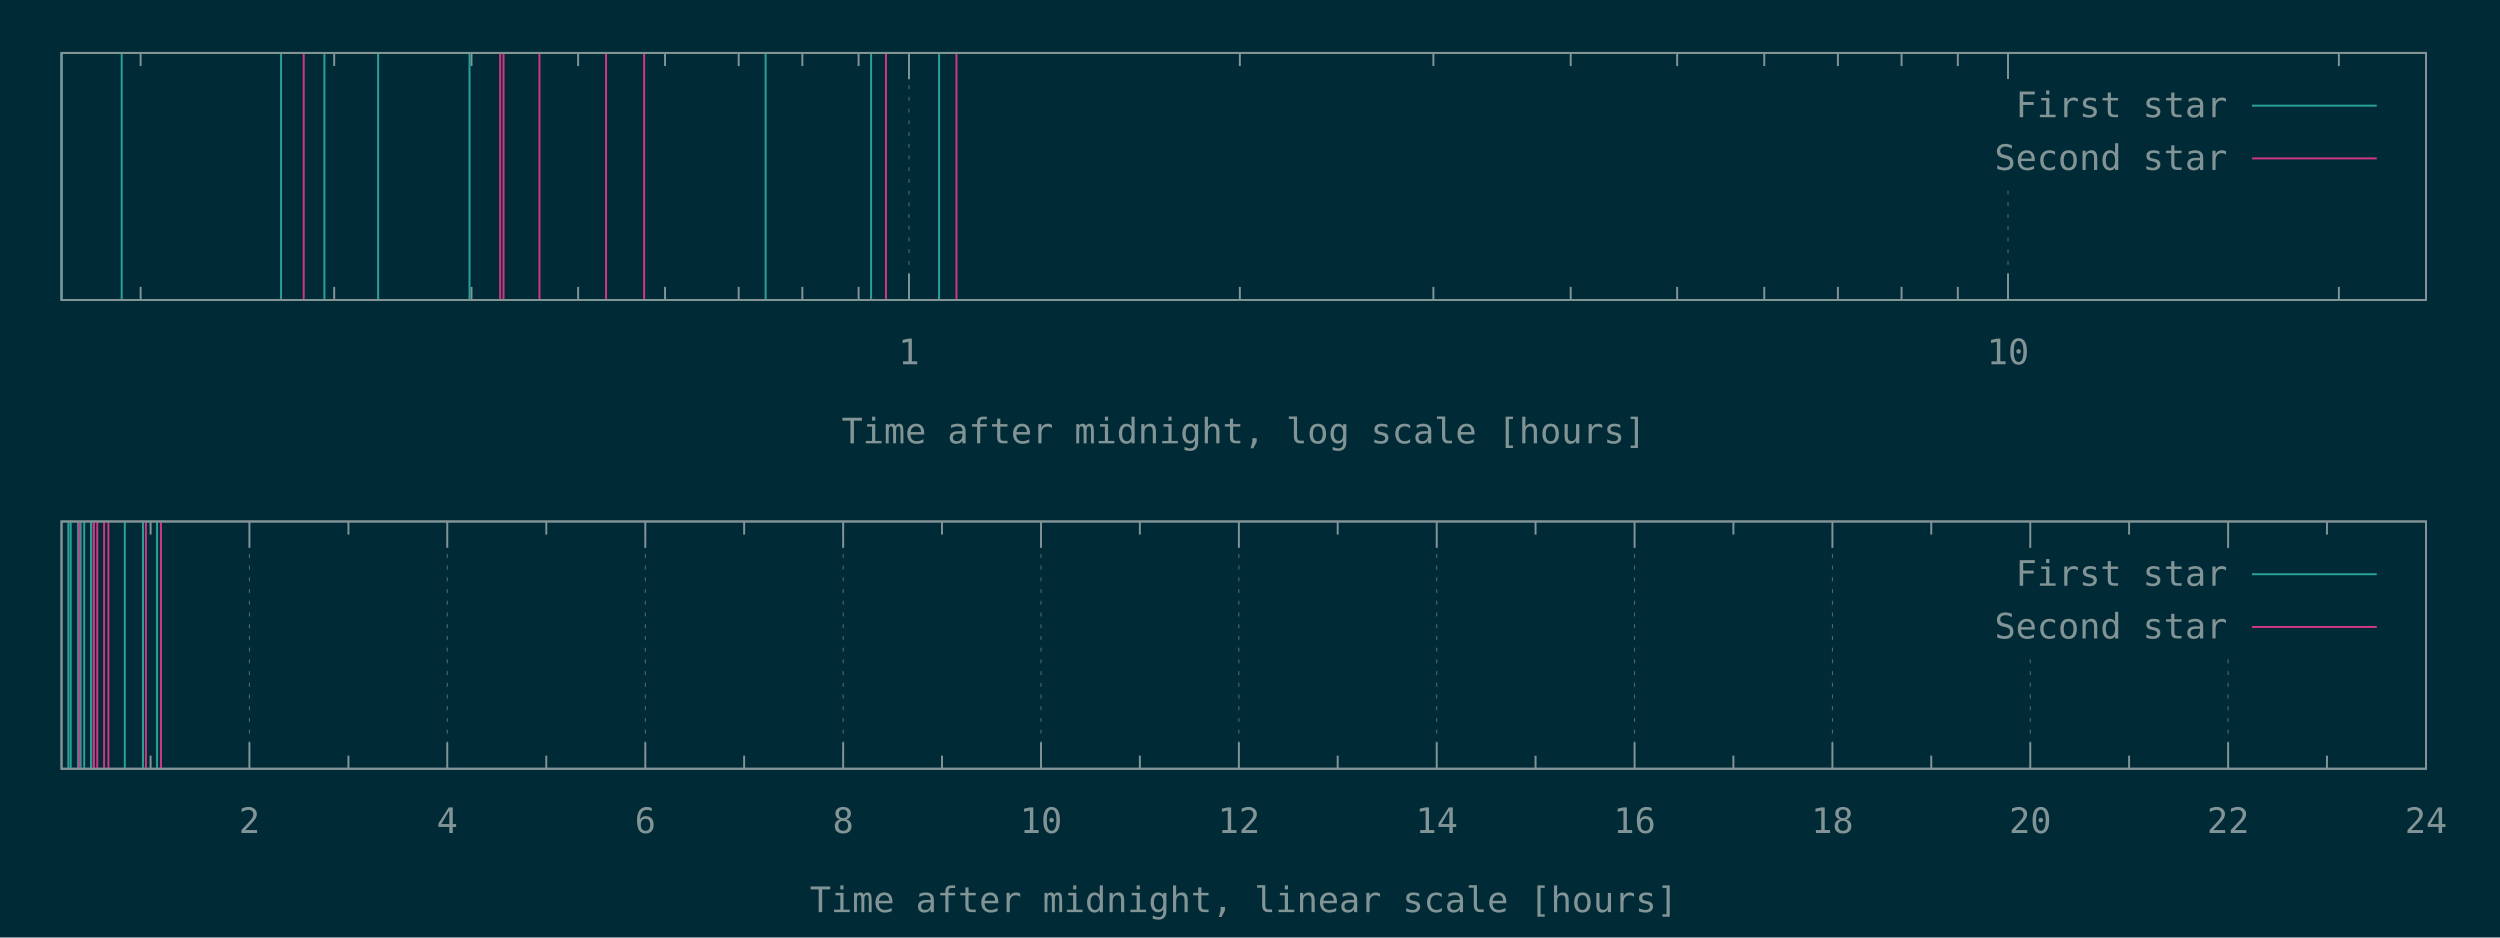
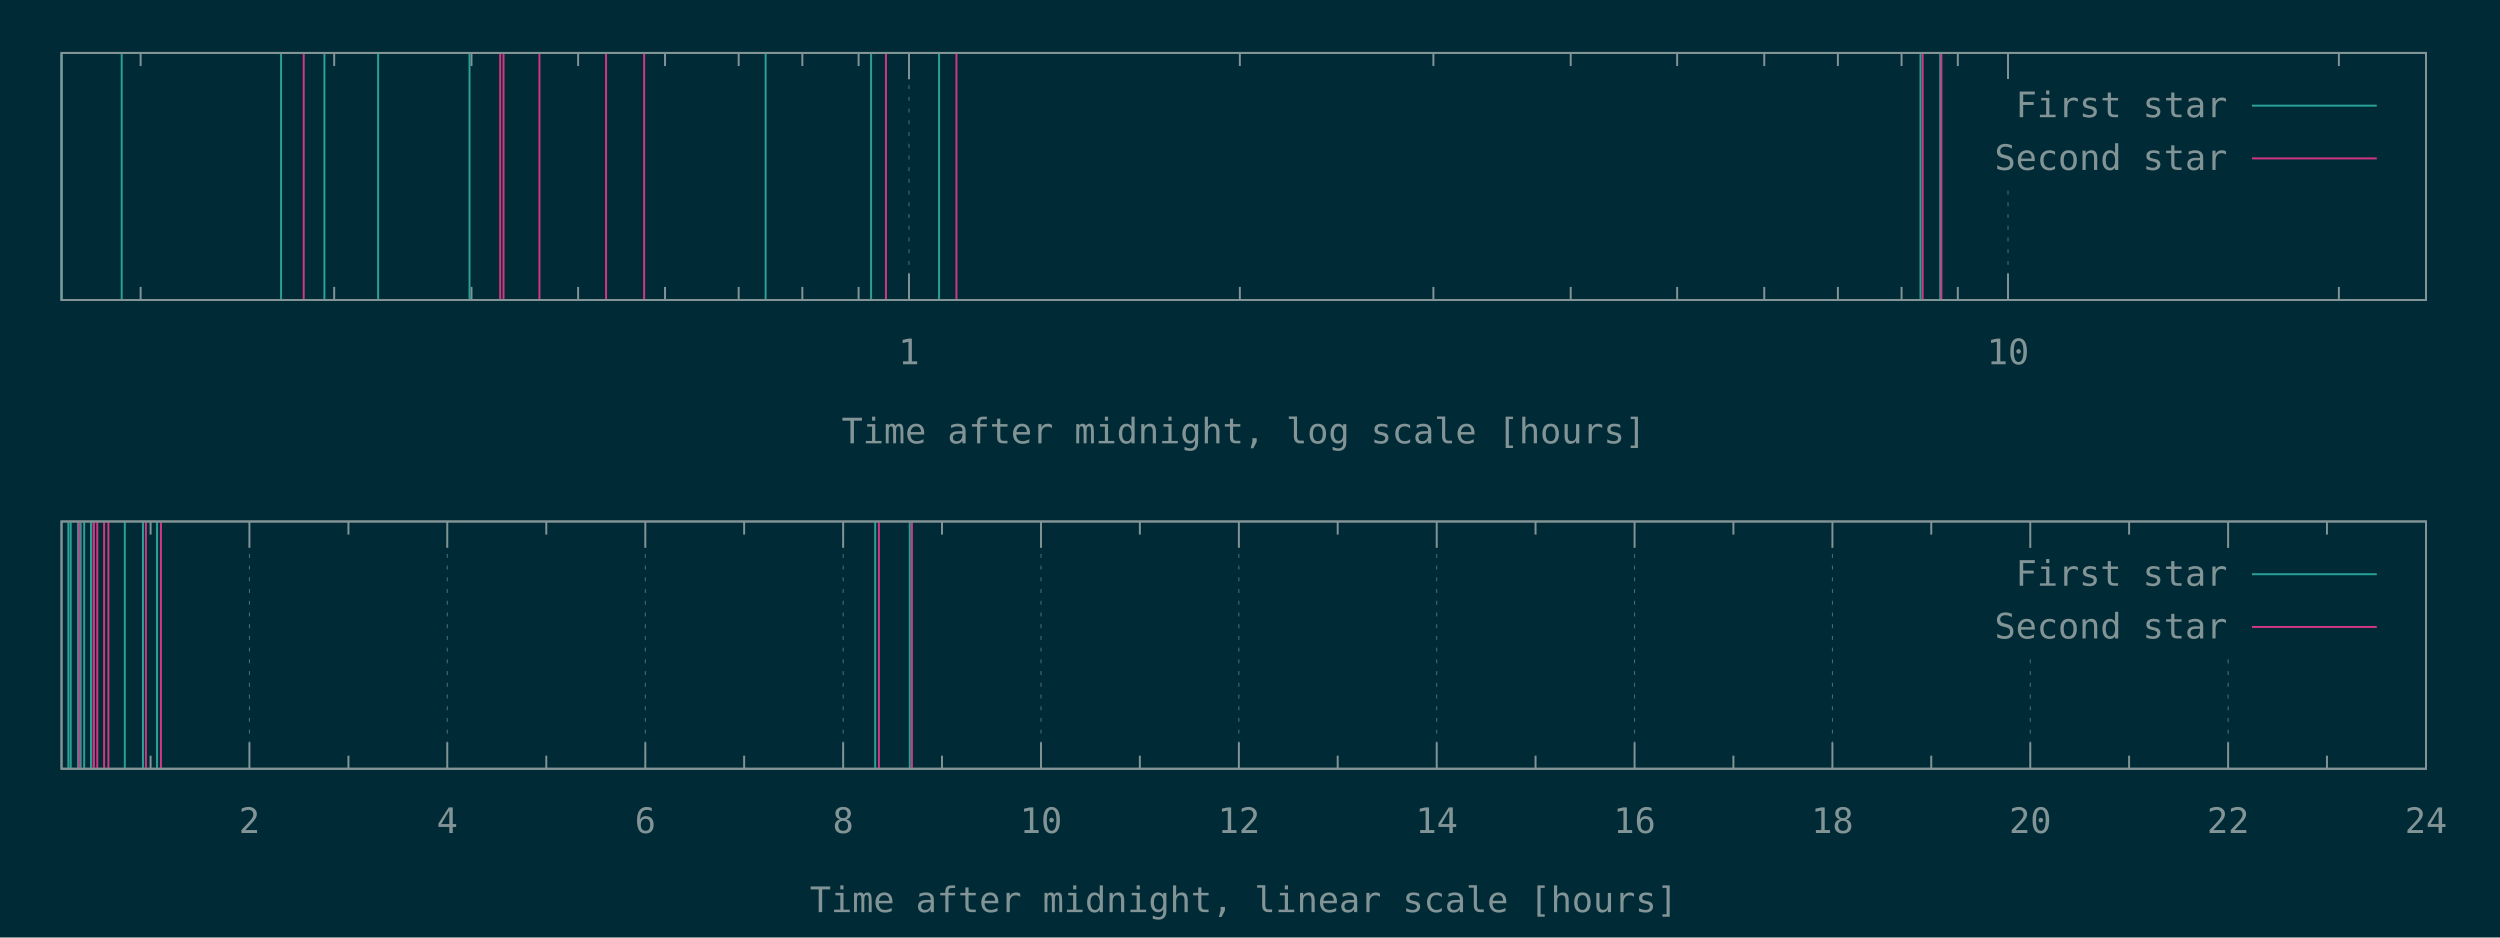
<svg xmlns="http://www.w3.org/2000/svg" xmlns:xlink="http://www.w3.org/1999/xlink" width="1280" height="480" viewBox="0 0 1280 480">
  <g id="gnuplot_canvas">
    <rect x="0" y="0" width="1280" height="480" fill="#002b36" />
    <defs>
      <circle id="gpDot" r="0.5" stroke-width="0.5" stroke="currentColor" />
      <path id="gpPt0" stroke-width="0.148" stroke="currentColor" d="M-1,0 h2 M0,-1 v2" />
      <path id="gpPt1" stroke-width="0.148" stroke="currentColor" d="M-1,-1 L1,1 M1,-1 L-1,1" />
      <path id="gpPt2" stroke-width="0.148" stroke="currentColor" d="M-1,0 L1,0 M0,-1 L0,1 M-1,-1 L1,1 M-1,1 L1,-1" />
      <rect id="gpPt3" stroke-width="0.148" stroke="currentColor" x="-1" y="-1" width="2" height="2" />
      <rect id="gpPt4" stroke-width="0.148" stroke="currentColor" fill="currentColor" x="-1" y="-1" width="2" height="2" />
      <circle id="gpPt5" stroke-width="0.148" stroke="currentColor" cx="0" cy="0" r="1" />
      <use xlink:href="#gpPt5" id="gpPt6" fill="currentColor" stroke="none" />
      <path id="gpPt7" stroke-width="0.148" stroke="currentColor" d="M0,-1.33 L-1.33,0.67 L1.33,0.67 z" />
      <use xlink:href="#gpPt7" id="gpPt8" fill="currentColor" stroke="none" />
      <use xlink:href="#gpPt7" id="gpPt9" stroke="currentColor" transform="rotate(180)" />
      <use xlink:href="#gpPt9" id="gpPt10" fill="currentColor" stroke="none" />
      <use xlink:href="#gpPt3" id="gpPt11" stroke="currentColor" transform="rotate(45)" />
      <use xlink:href="#gpPt11" id="gpPt12" fill="currentColor" stroke="none" />
      <path id="gpPt13" stroke-width="0.148" stroke="currentColor" d="M0,1.330 L1.265,0.411 L0.782,-1.067 L-0.782,-1.076 L-1.265,0.411 z" />
      <use xlink:href="#gpPt13" id="gpPt14" fill="currentColor" stroke="none" />
      <filter id="textbox" filterUnits="objectBoundingBox" x="0" y="0" height="1" width="1">
        <feFlood flood-color="#002B36" flood-opacity="1" result="bgnd" />
        <feComposite in="SourceGraphic" in2="bgnd" operator="atop" />
      </filter>
      <filter id="greybox" filterUnits="objectBoundingBox" x="0" y="0" height="1" width="1">
        <feFlood flood-color="lightgrey" flood-opacity="1" result="grey" />
        <feComposite in="SourceGraphic" in2="grey" operator="atop" />
      </filter>
    </defs>
    <g fill="none" color="#002B36" stroke="currentColor" stroke-width="1.00" stroke-linecap="butt" stroke-linejoin="miter">
</g>
    <g fill="none" color="black" stroke="currentColor" stroke-width="1.00" stroke-linecap="butt" stroke-linejoin="miter">
      <path stroke="rgb(131, 148, 150)" d="M72.0,153.6 L72.0,146.9 M72.0,27.1 L72.0,33.8 M171.1,153.6 L171.1,146.9 M171.1,27.1 L171.1,33.8   M241.4,153.6 L241.4,146.9 M241.4,27.1 L241.4,33.8 M296.0,153.6 L296.0,146.9 M296.0,27.1 L296.0,33.8   M340.5,153.6 L340.5,146.9 M340.5,27.1 L340.5,33.8 M378.2,153.6 L378.2,146.9 M378.2,27.1 L378.2,33.8   M410.8,153.6 L410.8,146.9 M410.8,27.1 L410.8,33.8 M439.6,153.6 L439.6,146.9 M439.6,27.1 L439.6,33.8    " />
    </g>
    <g fill="none" color="black" stroke="rgb(131, 148, 150)" stroke-width="0.50" stroke-linecap="butt" stroke-linejoin="miter">
</g>
    <g fill="none" color="gray" stroke="currentColor" stroke-width="0.50" stroke-linecap="butt" stroke-linejoin="miter">
      <path stroke="rgb( 88, 110, 117)" stroke-dasharray="2,4" class="gridline" d="M465.4,153.6 L465.4,27.1  " />
    </g>
    <g fill="none" color="gray" stroke="rgb( 88, 110, 117)" stroke-width="1.00" stroke-linecap="butt" stroke-linejoin="miter">
</g>
    <g fill="none" color="black" stroke="currentColor" stroke-width="1.00" stroke-linecap="butt" stroke-linejoin="miter">
      <path stroke="rgb(131, 148, 150)" d="M465.4,153.6 L465.4,140.1 M465.4,27.1 L465.4,40.6  " />
      <g transform="translate(465.4,186.5)" stroke="none" fill="rgb(131,148,150)" font-family="Inconsolata" font-size="18.00" text-anchor="middle">
        <text>
          <tspan font-family="Inconsolata"> 1</tspan>
        </text>
      </g>
    </g>
    <g fill="none" color="black" stroke="currentColor" stroke-width="1.00" stroke-linecap="butt" stroke-linejoin="miter">
      <path stroke="rgb(131, 148, 150)" d="M634.8,153.6 L634.8,146.9 M634.8,27.1 L634.8,33.8 M733.9,153.6 L733.9,146.9 M733.9,27.1 L733.9,33.8   M804.2,153.6 L804.2,146.9 M804.2,27.1 L804.2,33.8 M858.7,153.6 L858.7,146.9 M858.7,27.1 L858.7,33.8   M903.3,153.6 L903.3,146.9 M903.3,27.1 L903.3,33.8 M941.0,153.6 L941.0,146.9 M941.0,27.1 L941.0,33.8   M973.6,153.6 L973.6,146.9 M973.6,27.1 L973.6,33.8 M1002.4,153.6 L1002.4,146.9 M1002.4,27.1 L1002.4,33.8    " />
    </g>
    <g fill="none" color="black" stroke="rgb(131, 148, 150)" stroke-width="0.50" stroke-linecap="butt" stroke-linejoin="miter">
</g>
    <g fill="none" color="gray" stroke="currentColor" stroke-width="0.50" stroke-linecap="butt" stroke-linejoin="miter">
      <path stroke="rgb( 88, 110, 117)" stroke-dasharray="2,4" class="gridline" d="M1028.1,153.6 L1028.1,94.6 M1028.1,40.6 L1028.1,27.1  " />
    </g>
    <g fill="none" color="gray" stroke="rgb( 88, 110, 117)" stroke-width="1.00" stroke-linecap="butt" stroke-linejoin="miter">
</g>
    <g fill="none" color="black" stroke="currentColor" stroke-width="1.00" stroke-linecap="butt" stroke-linejoin="miter">
      <path stroke="rgb(131, 148, 150)" d="M1028.1,153.6 L1028.1,140.1 M1028.1,27.1 L1028.1,40.6  " />
      <g transform="translate(1028.1,186.5)" stroke="none" fill="rgb(131,148,150)" font-family="Inconsolata" font-size="18.00" text-anchor="middle">
        <text>
          <tspan font-family="Inconsolata"> 10</tspan>
        </text>
      </g>
    </g>
    <g fill="none" color="black" stroke="currentColor" stroke-width="1.00" stroke-linecap="butt" stroke-linejoin="miter">
      <path stroke="rgb(131, 148, 150)" d="M1197.5,153.6 L1197.5,146.9 M1197.5,27.1 L1197.5,33.8  " />
    </g>
    <g fill="none" color="black" stroke="currentColor" stroke-width="1.00" stroke-linecap="butt" stroke-linejoin="miter">
      <path stroke="rgb(131, 148, 150)" d="M31.5,27.1 L31.5,153.6 L1242.1,153.6 L1242.1,27.1 L31.5,27.1 Z  " />
    </g>
    <g fill="none" color="black" stroke="currentColor" stroke-width="1.00" stroke-linecap="butt" stroke-linejoin="miter">
      <g transform="translate(636.8,227.0)" stroke="none" fill="rgb(131,148,150)" font-family="Inconsolata" font-size="18.00" text-anchor="middle">
        <text>
          <tspan font-family="Inconsolata">Time after midnight, log scale [hours]</tspan>
        </text>
      </g>
    </g>
    <g fill="none" color="black" stroke="currentColor" stroke-width="1.00" stroke-linecap="butt" stroke-linejoin="miter">
</g>
    <g id="gnuplot_plot_1a">
      <g fill="none" color="black" stroke="currentColor" stroke-width="1.00" stroke-linecap="butt" stroke-linejoin="miter">
-         <path stroke="rgb( 42, 161, 152)" d="M31.5,153.6 L31.5,27.1 M62.3,153.6 L62.3,27.1 M143.9,153.6 L143.9,27.1 M166.1,153.6 L166.1,27.1   M193.6,153.6 L193.6,27.1 M240.4,153.6 L240.4,27.1 M392.0,153.6 L392.0,27.1 M446.0,153.6 L446.0,27.1   M480.8,153.6 L480.8,27.1  " />
+         <path stroke="rgb( 42, 161, 152)" d="M31.5,153.6 L31.5,27.1 M62.3,153.6 L62.3,27.1 M143.9,153.6 L143.9,27.1 M166.1,153.6 L166.1,27.1   M193.6,153.6 L193.6,27.1 M240.4,153.6 L240.4,27.1 M392.0,153.6 L392.0,27.1 M446.0,153.6 L446.0,27.1   M480.8,153.6 L480.8,27.1 M983.3,153.6 L983.3,27.1 M993.4,153.6 L993.4,27.1  " />
      </g>
    </g>
    <g id="gnuplot_plot_2a">
      <g fill="none" color="black" stroke="currentColor" stroke-width="1.00" stroke-linecap="butt" stroke-linejoin="miter">
-         <path stroke="rgb(211,  54, 130)" d="M155.5,153.6 L155.5,27.1 M256.1,153.6 L256.1,27.1 M257.8,153.6 L257.8,27.1 M276.2,153.6 L276.2,27.1   M310.3,153.6 L310.3,27.1 M329.8,153.6 L329.8,27.1 M453.6,153.6 L453.6,27.1 M489.7,153.6 L489.7,27.1    " />
+         <path stroke="rgb(211,  54, 130)" d="M155.5,153.6 L155.5,27.1 M256.1,153.6 L256.1,27.1 M257.8,153.6 L257.8,27.1 M276.2,153.6 L276.2,27.1   M310.3,153.6 L310.3,27.1 M329.8,153.6 L329.8,27.1 M453.6,153.6 L453.6,27.1 M489.7,153.6 L489.7,27.1   M984.4,153.6 L984.4,27.1 M994.0,153.6 L994.0,27.1  " />
      </g>
    </g>
    <g stroke="none" shape-rendering="crispEdges">
      <polygon fill="#002B36" points="1001.8,94.6 1229.5,94.6 1229.5,40.6 1001.8,40.6 " />
    </g>
    <g id="gnuplot_plot_1a">
      <g fill="none" color="black" stroke="currentColor" stroke-width="1.00" stroke-linecap="butt" stroke-linejoin="miter">
        <g transform="translate(1140.4,60.0)" stroke="none" fill="rgb(131,148,150)" font-family="Inconsolata" font-size="18.00" text-anchor="end">
          <text>
            <tspan font-family="Inconsolata">First star</tspan>
          </text>
        </g>
      </g>
      <g fill="none" color="black" stroke="currentColor" stroke-width="1.00" stroke-linecap="butt" stroke-linejoin="miter">
        <path stroke="rgb( 42, 161, 152)" d="M1153.0,54.1 L1216.9,54.1  " />
      </g>
    </g>
    <g id="gnuplot_plot_2a">
      <g fill="none" color="black" stroke="currentColor" stroke-width="1.00" stroke-linecap="butt" stroke-linejoin="miter">
        <g transform="translate(1140.4,87.0)" stroke="none" fill="rgb(131,148,150)" font-family="Inconsolata" font-size="18.00" text-anchor="end">
          <text>
            <tspan font-family="Inconsolata">Second star</tspan>
          </text>
        </g>
      </g>
      <g fill="none" color="black" stroke="currentColor" stroke-width="1.00" stroke-linecap="butt" stroke-linejoin="miter">
        <path stroke="rgb(211,  54, 130)" d="M1153.0,81.1 L1216.9,81.1  " />
      </g>
    </g>
    <g fill="none" color="#002B36" stroke="rgb(211,  54, 130)" stroke-width="2.00" stroke-linecap="butt" stroke-linejoin="miter">
</g>
    <g fill="none" color="black" stroke="currentColor" stroke-width="2.00" stroke-linecap="butt" stroke-linejoin="miter">
</g>
    <g fill="none" color="black" stroke="black" stroke-width="1.00" stroke-linecap="butt" stroke-linejoin="miter">
</g>
    <g fill="none" color="black" stroke="currentColor" stroke-width="1.00" stroke-linecap="butt" stroke-linejoin="miter">
      <path stroke="rgb(131, 148, 150)" d="M31.5,27.1 L31.5,153.6 L1242.1,153.6 L1242.1,27.1 L31.5,27.1 Z  " />
    </g>
    <g fill="none" color="black" stroke="currentColor" stroke-width="1.00" stroke-linecap="butt" stroke-linejoin="miter">
</g>
    <g fill="none" color="black" stroke="currentColor" stroke-width="1.00" stroke-linecap="butt" stroke-linejoin="miter">
      <path stroke="rgb(131, 148, 150)" d="M77.1,393.6 L77.1,386.9 M77.1,267.0 L77.1,273.7  " />
    </g>
    <g fill="none" color="black" stroke="rgb(131, 148, 150)" stroke-width="0.50" stroke-linecap="butt" stroke-linejoin="miter">
</g>
    <g fill="none" color="gray" stroke="currentColor" stroke-width="0.50" stroke-linecap="butt" stroke-linejoin="miter">
      <path stroke="rgb( 88, 110, 117)" stroke-dasharray="2,4" class="gridline" d="M127.7,393.6 L127.7,267.0  " />
    </g>
    <g fill="none" color="gray" stroke="rgb( 88, 110, 117)" stroke-width="1.00" stroke-linecap="butt" stroke-linejoin="miter">
</g>
    <g fill="none" color="black" stroke="currentColor" stroke-width="1.00" stroke-linecap="butt" stroke-linejoin="miter">
      <path stroke="rgb(131, 148, 150)" d="M127.7,393.6 L127.7,380.1 M127.7,267.0 L127.7,280.5  " />
      <g transform="translate(127.7,426.5)" stroke="none" fill="rgb(131,148,150)" font-family="Inconsolata" font-size="18.00" text-anchor="middle">
        <text>
          <tspan font-family="Inconsolata"> 2</tspan>
        </text>
      </g>
    </g>
    <g fill="none" color="black" stroke="currentColor" stroke-width="1.00" stroke-linecap="butt" stroke-linejoin="miter">
      <path stroke="rgb(131, 148, 150)" d="M178.4,393.6 L178.4,386.9 M178.4,267.0 L178.4,273.7  " />
    </g>
    <g fill="none" color="black" stroke="rgb(131, 148, 150)" stroke-width="0.50" stroke-linecap="butt" stroke-linejoin="miter">
</g>
    <g fill="none" color="gray" stroke="currentColor" stroke-width="0.50" stroke-linecap="butt" stroke-linejoin="miter">
      <path stroke="rgb( 88, 110, 117)" stroke-dasharray="2,4" class="gridline" d="M229.0,393.6 L229.0,267.0  " />
    </g>
    <g fill="none" color="gray" stroke="rgb( 88, 110, 117)" stroke-width="1.00" stroke-linecap="butt" stroke-linejoin="miter">
</g>
    <g fill="none" color="black" stroke="currentColor" stroke-width="1.00" stroke-linecap="butt" stroke-linejoin="miter">
      <path stroke="rgb(131, 148, 150)" d="M229.0,393.6 L229.0,380.1 M229.0,267.0 L229.0,280.5  " />
      <g transform="translate(229.0,426.5)" stroke="none" fill="rgb(131,148,150)" font-family="Inconsolata" font-size="18.00" text-anchor="middle">
        <text>
          <tspan font-family="Inconsolata"> 4</tspan>
        </text>
      </g>
    </g>
    <g fill="none" color="black" stroke="currentColor" stroke-width="1.00" stroke-linecap="butt" stroke-linejoin="miter">
      <path stroke="rgb(131, 148, 150)" d="M279.7,393.6 L279.7,386.9 M279.7,267.0 L279.7,273.7  " />
    </g>
    <g fill="none" color="black" stroke="rgb(131, 148, 150)" stroke-width="0.50" stroke-linecap="butt" stroke-linejoin="miter">
</g>
    <g fill="none" color="gray" stroke="currentColor" stroke-width="0.50" stroke-linecap="butt" stroke-linejoin="miter">
      <path stroke="rgb( 88, 110, 117)" stroke-dasharray="2,4" class="gridline" d="M330.4,393.6 L330.4,267.0  " />
    </g>
    <g fill="none" color="gray" stroke="rgb( 88, 110, 117)" stroke-width="1.00" stroke-linecap="butt" stroke-linejoin="miter">
</g>
    <g fill="none" color="black" stroke="currentColor" stroke-width="1.00" stroke-linecap="butt" stroke-linejoin="miter">
      <path stroke="rgb(131, 148, 150)" d="M330.4,393.6 L330.4,380.1 M330.4,267.0 L330.4,280.5  " />
      <g transform="translate(330.4,426.5)" stroke="none" fill="rgb(131,148,150)" font-family="Inconsolata" font-size="18.00" text-anchor="middle">
        <text>
          <tspan font-family="Inconsolata"> 6</tspan>
        </text>
      </g>
    </g>
    <g fill="none" color="black" stroke="currentColor" stroke-width="1.00" stroke-linecap="butt" stroke-linejoin="miter">
      <path stroke="rgb(131, 148, 150)" d="M381.0,393.6 L381.0,386.9 M381.0,267.0 L381.0,273.7  " />
    </g>
    <g fill="none" color="black" stroke="rgb(131, 148, 150)" stroke-width="0.50" stroke-linecap="butt" stroke-linejoin="miter">
</g>
    <g fill="none" color="gray" stroke="currentColor" stroke-width="0.50" stroke-linecap="butt" stroke-linejoin="miter">
      <path stroke="rgb( 88, 110, 117)" stroke-dasharray="2,4" class="gridline" d="M431.7,393.6 L431.7,267.0  " />
    </g>
    <g fill="none" color="gray" stroke="rgb( 88, 110, 117)" stroke-width="1.00" stroke-linecap="butt" stroke-linejoin="miter">
</g>
    <g fill="none" color="black" stroke="currentColor" stroke-width="1.00" stroke-linecap="butt" stroke-linejoin="miter">
      <path stroke="rgb(131, 148, 150)" d="M431.7,393.6 L431.7,380.1 M431.7,267.0 L431.7,280.5  " />
      <g transform="translate(431.7,426.5)" stroke="none" fill="rgb(131,148,150)" font-family="Inconsolata" font-size="18.00" text-anchor="middle">
        <text>
          <tspan font-family="Inconsolata"> 8</tspan>
        </text>
      </g>
    </g>
    <g fill="none" color="black" stroke="currentColor" stroke-width="1.00" stroke-linecap="butt" stroke-linejoin="miter">
      <path stroke="rgb(131, 148, 150)" d="M482.3,393.6 L482.3,386.9 M482.3,267.0 L482.3,273.7  " />
    </g>
    <g fill="none" color="black" stroke="rgb(131, 148, 150)" stroke-width="0.50" stroke-linecap="butt" stroke-linejoin="miter">
</g>
    <g fill="none" color="gray" stroke="currentColor" stroke-width="0.50" stroke-linecap="butt" stroke-linejoin="miter">
      <path stroke="rgb( 88, 110, 117)" stroke-dasharray="2,4" class="gridline" d="M533.0,393.6 L533.0,267.0  " />
    </g>
    <g fill="none" color="gray" stroke="rgb( 88, 110, 117)" stroke-width="1.00" stroke-linecap="butt" stroke-linejoin="miter">
</g>
    <g fill="none" color="black" stroke="currentColor" stroke-width="1.00" stroke-linecap="butt" stroke-linejoin="miter">
      <path stroke="rgb(131, 148, 150)" d="M533.0,393.6 L533.0,380.1 M533.0,267.0 L533.0,280.5  " />
      <g transform="translate(533.0,426.5)" stroke="none" fill="rgb(131,148,150)" font-family="Inconsolata" font-size="18.00" text-anchor="middle">
        <text>
          <tspan font-family="Inconsolata"> 10</tspan>
        </text>
      </g>
    </g>
    <g fill="none" color="black" stroke="currentColor" stroke-width="1.00" stroke-linecap="butt" stroke-linejoin="miter">
      <path stroke="rgb(131, 148, 150)" d="M583.6,393.6 L583.6,386.9 M583.6,267.0 L583.6,273.7  " />
    </g>
    <g fill="none" color="black" stroke="rgb(131, 148, 150)" stroke-width="0.50" stroke-linecap="butt" stroke-linejoin="miter">
</g>
    <g fill="none" color="gray" stroke="currentColor" stroke-width="0.50" stroke-linecap="butt" stroke-linejoin="miter">
      <path stroke="rgb( 88, 110, 117)" stroke-dasharray="2,4" class="gridline" d="M634.3,393.6 L634.3,267.0  " />
    </g>
    <g fill="none" color="gray" stroke="rgb( 88, 110, 117)" stroke-width="1.00" stroke-linecap="butt" stroke-linejoin="miter">
</g>
    <g fill="none" color="black" stroke="currentColor" stroke-width="1.00" stroke-linecap="butt" stroke-linejoin="miter">
      <path stroke="rgb(131, 148, 150)" d="M634.3,393.6 L634.3,380.1 M634.3,267.0 L634.3,280.5  " />
      <g transform="translate(634.3,426.5)" stroke="none" fill="rgb(131,148,150)" font-family="Inconsolata" font-size="18.00" text-anchor="middle">
        <text>
          <tspan font-family="Inconsolata"> 12</tspan>
        </text>
      </g>
    </g>
    <g fill="none" color="black" stroke="currentColor" stroke-width="1.00" stroke-linecap="butt" stroke-linejoin="miter">
      <path stroke="rgb(131, 148, 150)" d="M684.9,393.6 L684.9,386.9 M684.9,267.0 L684.9,273.7  " />
    </g>
    <g fill="none" color="black" stroke="rgb(131, 148, 150)" stroke-width="0.50" stroke-linecap="butt" stroke-linejoin="miter">
</g>
    <g fill="none" color="gray" stroke="currentColor" stroke-width="0.50" stroke-linecap="butt" stroke-linejoin="miter">
      <path stroke="rgb( 88, 110, 117)" stroke-dasharray="2,4" class="gridline" d="M735.6,393.6 L735.6,267.0  " />
    </g>
    <g fill="none" color="gray" stroke="rgb( 88, 110, 117)" stroke-width="1.00" stroke-linecap="butt" stroke-linejoin="miter">
</g>
    <g fill="none" color="black" stroke="currentColor" stroke-width="1.00" stroke-linecap="butt" stroke-linejoin="miter">
      <path stroke="rgb(131, 148, 150)" d="M735.6,393.6 L735.6,380.1 M735.6,267.0 L735.6,280.5  " />
      <g transform="translate(735.6,426.5)" stroke="none" fill="rgb(131,148,150)" font-family="Inconsolata" font-size="18.00" text-anchor="middle">
        <text>
          <tspan font-family="Inconsolata"> 14</tspan>
        </text>
      </g>
    </g>
    <g fill="none" color="black" stroke="currentColor" stroke-width="1.00" stroke-linecap="butt" stroke-linejoin="miter">
      <path stroke="rgb(131, 148, 150)" d="M786.2,393.6 L786.2,386.9 M786.2,267.0 L786.2,273.7  " />
    </g>
    <g fill="none" color="black" stroke="rgb(131, 148, 150)" stroke-width="0.50" stroke-linecap="butt" stroke-linejoin="miter">
</g>
    <g fill="none" color="gray" stroke="currentColor" stroke-width="0.50" stroke-linecap="butt" stroke-linejoin="miter">
      <path stroke="rgb( 88, 110, 117)" stroke-dasharray="2,4" class="gridline" d="M836.9,393.6 L836.9,267.0  " />
    </g>
    <g fill="none" color="gray" stroke="rgb( 88, 110, 117)" stroke-width="1.00" stroke-linecap="butt" stroke-linejoin="miter">
</g>
    <g fill="none" color="black" stroke="currentColor" stroke-width="1.00" stroke-linecap="butt" stroke-linejoin="miter">
      <path stroke="rgb(131, 148, 150)" d="M836.9,393.6 L836.9,380.1 M836.9,267.0 L836.9,280.5  " />
      <g transform="translate(836.9,426.5)" stroke="none" fill="rgb(131,148,150)" font-family="Inconsolata" font-size="18.00" text-anchor="middle">
        <text>
          <tspan font-family="Inconsolata"> 16</tspan>
        </text>
      </g>
    </g>
    <g fill="none" color="black" stroke="currentColor" stroke-width="1.00" stroke-linecap="butt" stroke-linejoin="miter">
      <path stroke="rgb(131, 148, 150)" d="M887.5,393.6 L887.5,386.9 M887.5,267.0 L887.5,273.7  " />
    </g>
    <g fill="none" color="black" stroke="rgb(131, 148, 150)" stroke-width="0.50" stroke-linecap="butt" stroke-linejoin="miter">
</g>
    <g fill="none" color="gray" stroke="currentColor" stroke-width="0.50" stroke-linecap="butt" stroke-linejoin="miter">
      <path stroke="rgb( 88, 110, 117)" stroke-dasharray="2,4" class="gridline" d="M938.2,393.6 L938.2,267.0  " />
    </g>
    <g fill="none" color="gray" stroke="rgb( 88, 110, 117)" stroke-width="1.00" stroke-linecap="butt" stroke-linejoin="miter">
</g>
    <g fill="none" color="black" stroke="currentColor" stroke-width="1.00" stroke-linecap="butt" stroke-linejoin="miter">
      <path stroke="rgb(131, 148, 150)" d="M938.2,393.6 L938.2,380.1 M938.2,267.0 L938.2,280.5  " />
      <g transform="translate(938.2,426.5)" stroke="none" fill="rgb(131,148,150)" font-family="Inconsolata" font-size="18.00" text-anchor="middle">
        <text>
          <tspan font-family="Inconsolata"> 18</tspan>
        </text>
      </g>
    </g>
    <g fill="none" color="black" stroke="currentColor" stroke-width="1.00" stroke-linecap="butt" stroke-linejoin="miter">
      <path stroke="rgb(131, 148, 150)" d="M988.8,393.6 L988.8,386.9 M988.8,267.0 L988.8,273.7  " />
    </g>
    <g fill="none" color="black" stroke="rgb(131, 148, 150)" stroke-width="0.50" stroke-linecap="butt" stroke-linejoin="miter">
</g>
    <g fill="none" color="gray" stroke="currentColor" stroke-width="0.50" stroke-linecap="butt" stroke-linejoin="miter">
      <path stroke="rgb( 88, 110, 117)" stroke-dasharray="2,4" class="gridline" d="M1039.5,393.6 L1039.5,334.5 M1039.5,280.5 L1039.5,267.0  " />
    </g>
    <g fill="none" color="gray" stroke="rgb( 88, 110, 117)" stroke-width="1.00" stroke-linecap="butt" stroke-linejoin="miter">
</g>
    <g fill="none" color="black" stroke="currentColor" stroke-width="1.00" stroke-linecap="butt" stroke-linejoin="miter">
      <path stroke="rgb(131, 148, 150)" d="M1039.5,393.6 L1039.5,380.1 M1039.5,267.0 L1039.5,280.5  " />
      <g transform="translate(1039.5,426.5)" stroke="none" fill="rgb(131,148,150)" font-family="Inconsolata" font-size="18.00" text-anchor="middle">
        <text>
          <tspan font-family="Inconsolata"> 20</tspan>
        </text>
      </g>
    </g>
    <g fill="none" color="black" stroke="currentColor" stroke-width="1.00" stroke-linecap="butt" stroke-linejoin="miter">
      <path stroke="rgb(131, 148, 150)" d="M1090.1,393.6 L1090.1,386.9 M1090.1,267.0 L1090.1,273.7  " />
    </g>
    <g fill="none" color="black" stroke="rgb(131, 148, 150)" stroke-width="0.50" stroke-linecap="butt" stroke-linejoin="miter">
</g>
    <g fill="none" color="gray" stroke="currentColor" stroke-width="0.50" stroke-linecap="butt" stroke-linejoin="miter">
      <path stroke="rgb( 88, 110, 117)" stroke-dasharray="2,4" class="gridline" d="M1140.8,393.6 L1140.8,334.5 M1140.8,280.5 L1140.8,267.0  " />
    </g>
    <g fill="none" color="gray" stroke="rgb( 88, 110, 117)" stroke-width="1.00" stroke-linecap="butt" stroke-linejoin="miter">
</g>
    <g fill="none" color="black" stroke="currentColor" stroke-width="1.00" stroke-linecap="butt" stroke-linejoin="miter">
      <path stroke="rgb(131, 148, 150)" d="M1140.8,393.6 L1140.8,380.1 M1140.8,267.0 L1140.8,280.5  " />
      <g transform="translate(1140.8,426.5)" stroke="none" fill="rgb(131,148,150)" font-family="Inconsolata" font-size="18.00" text-anchor="middle">
        <text>
          <tspan font-family="Inconsolata"> 22</tspan>
        </text>
      </g>
    </g>
    <g fill="none" color="black" stroke="currentColor" stroke-width="1.00" stroke-linecap="butt" stroke-linejoin="miter">
      <path stroke="rgb(131, 148, 150)" d="M1191.4,393.6 L1191.4,386.9 M1191.4,267.0 L1191.4,273.7  " />
    </g>
    <g fill="none" color="black" stroke="rgb(131, 148, 150)" stroke-width="0.50" stroke-linecap="butt" stroke-linejoin="miter">
</g>
    <g fill="none" color="gray" stroke="currentColor" stroke-width="0.50" stroke-linecap="butt" stroke-linejoin="miter">
      <path stroke="rgb( 88, 110, 117)" stroke-dasharray="2,4" class="gridline" d="M1242.1,393.6 L1242.1,267.0  " />
    </g>
    <g fill="none" color="gray" stroke="rgb( 88, 110, 117)" stroke-width="1.00" stroke-linecap="butt" stroke-linejoin="miter">
</g>
    <g fill="none" color="black" stroke="currentColor" stroke-width="1.00" stroke-linecap="butt" stroke-linejoin="miter">
      <path stroke="rgb(131, 148, 150)" d="M1242.1,393.6 L1242.1,380.1 M1242.1,267.0 L1242.1,280.5  " />
      <g transform="translate(1242.1,426.5)" stroke="none" fill="rgb(131,148,150)" font-family="Inconsolata" font-size="18.00" text-anchor="middle">
        <text>
          <tspan font-family="Inconsolata"> 24</tspan>
        </text>
      </g>
    </g>
    <g fill="none" color="black" stroke="currentColor" stroke-width="1.00" stroke-linecap="butt" stroke-linejoin="miter">
</g>
    <g fill="none" color="black" stroke="currentColor" stroke-width="1.00" stroke-linecap="butt" stroke-linejoin="miter">
      <path stroke="rgb(131, 148, 150)" d="M31.5,267.0 L31.5,393.6 L1242.1,393.6 L1242.1,267.0 L31.5,267.0 Z  " />
    </g>
    <g fill="none" color="black" stroke="currentColor" stroke-width="1.00" stroke-linecap="butt" stroke-linejoin="miter">
      <g transform="translate(636.8,467.0)" stroke="none" fill="rgb(131,148,150)" font-family="Inconsolata" font-size="18.00" text-anchor="middle">
        <text>
          <tspan font-family="Inconsolata">Time after midnight, linear scale [hours]</tspan>
        </text>
      </g>
    </g>
    <g fill="none" color="black" stroke="currentColor" stroke-width="1.00" stroke-linecap="butt" stroke-linejoin="miter">
</g>
    <g id="gnuplot_plot_1b">
      <g fill="none" color="black" stroke="currentColor" stroke-width="1.00" stroke-linecap="butt" stroke-linejoin="miter">
-         <path stroke="rgb( 42, 161, 152)" d="M35.0,393.6 L35.0,267.0 M36.2,393.6 L36.2,267.0 M40.0,393.6 L40.0,267.0 M41.3,393.6 L41.3,267.0   M43.1,393.6 L43.1,267.0 M46.6,393.6 L46.6,267.0 M63.9,393.6 L63.9,267.0 M73.2,393.6 L73.2,267.0   M80.4,393.6 L80.4,267.0  " />
+         <path stroke="rgb( 42, 161, 152)" d="M35.0,393.6 L35.0,267.0 M36.2,393.6 L36.2,267.0 M40.0,393.6 L40.0,267.0 M41.3,393.6 L41.3,267.0   M43.1,393.6 L43.1,267.0 M46.6,393.6 L46.6,267.0 M63.9,393.6 L63.9,267.0 M73.2,393.6 L73.2,267.0   M80.4,393.6 L80.4,267.0 M448.1,393.6 L448.1,267.0 M465.8,393.6 L465.8,267.0  " />
      </g>
    </g>
    <g id="gnuplot_plot_2b">
      <g fill="none" color="black" stroke="currentColor" stroke-width="1.00" stroke-linecap="butt" stroke-linejoin="miter">
-         <path stroke="rgb(211,  54, 130)" d="M40.7,393.6 L40.7,267.0 M47.9,393.6 L47.9,267.0 M48.1,393.6 L48.1,267.0 M49.8,393.6 L49.8,267.0   M53.3,393.6 L53.3,267.0 M55.5,393.6 L55.5,267.0 M74.7,393.6 L74.7,267.0 M82.4,393.6 L82.4,267.0    " />
+         <path stroke="rgb(211,  54, 130)" d="M40.7,393.6 L40.7,267.0 M47.9,393.6 L47.9,267.0 M48.1,393.6 L48.1,267.0 M49.8,393.6 L49.8,267.0   M53.3,393.6 L53.3,267.0 M55.5,393.6 L55.5,267.0 M74.7,393.6 L74.7,267.0 M82.4,393.6 L82.4,267.0   M450.0,393.6 L450.0,267.0 M466.9,393.6 L466.9,267.0  " />
      </g>
    </g>
    <g stroke="none" shape-rendering="crispEdges">
      <polygon fill="#002B36" points="1001.8,334.5 1229.5,334.5 1229.5,280.5 1001.8,280.5 " />
    </g>
    <g id="gnuplot_plot_1b">
      <g fill="none" color="black" stroke="currentColor" stroke-width="1.00" stroke-linecap="butt" stroke-linejoin="miter">
        <g transform="translate(1140.4,299.9)" stroke="none" fill="rgb(131,148,150)" font-family="Inconsolata" font-size="18.00" text-anchor="end">
          <text>
            <tspan font-family="Inconsolata">First star</tspan>
          </text>
        </g>
      </g>
      <g fill="none" color="black" stroke="currentColor" stroke-width="1.00" stroke-linecap="butt" stroke-linejoin="miter">
        <path stroke="rgb( 42, 161, 152)" d="M1153.0,294.0 L1216.9,294.0  " />
      </g>
    </g>
    <g id="gnuplot_plot_2b">
      <g fill="none" color="black" stroke="currentColor" stroke-width="1.00" stroke-linecap="butt" stroke-linejoin="miter">
        <g transform="translate(1140.4,326.9)" stroke="none" fill="rgb(131,148,150)" font-family="Inconsolata" font-size="18.00" text-anchor="end">
          <text>
            <tspan font-family="Inconsolata">Second star</tspan>
          </text>
        </g>
      </g>
      <g fill="none" color="black" stroke="currentColor" stroke-width="1.00" stroke-linecap="butt" stroke-linejoin="miter">
        <path stroke="rgb(211,  54, 130)" d="M1153.0,321.0 L1216.9,321.0  " />
      </g>
    </g>
    <g fill="none" color="#002B36" stroke="rgb(211,  54, 130)" stroke-width="2.00" stroke-linecap="butt" stroke-linejoin="miter">
</g>
    <g fill="none" color="black" stroke="currentColor" stroke-width="2.00" stroke-linecap="butt" stroke-linejoin="miter">
</g>
    <g fill="none" color="black" stroke="black" stroke-width="1.00" stroke-linecap="butt" stroke-linejoin="miter">
</g>
    <g fill="none" color="black" stroke="currentColor" stroke-width="1.00" stroke-linecap="butt" stroke-linejoin="miter">
      <path stroke="rgb(131, 148, 150)" d="M31.5,267.0 L31.5,393.6 L1242.1,393.6 L1242.1,267.0 L31.5,267.0 Z  " />
    </g>
    <g fill="none" color="black" stroke="currentColor" stroke-width="1.00" stroke-linecap="butt" stroke-linejoin="miter">
</g>
  </g>
</svg>
